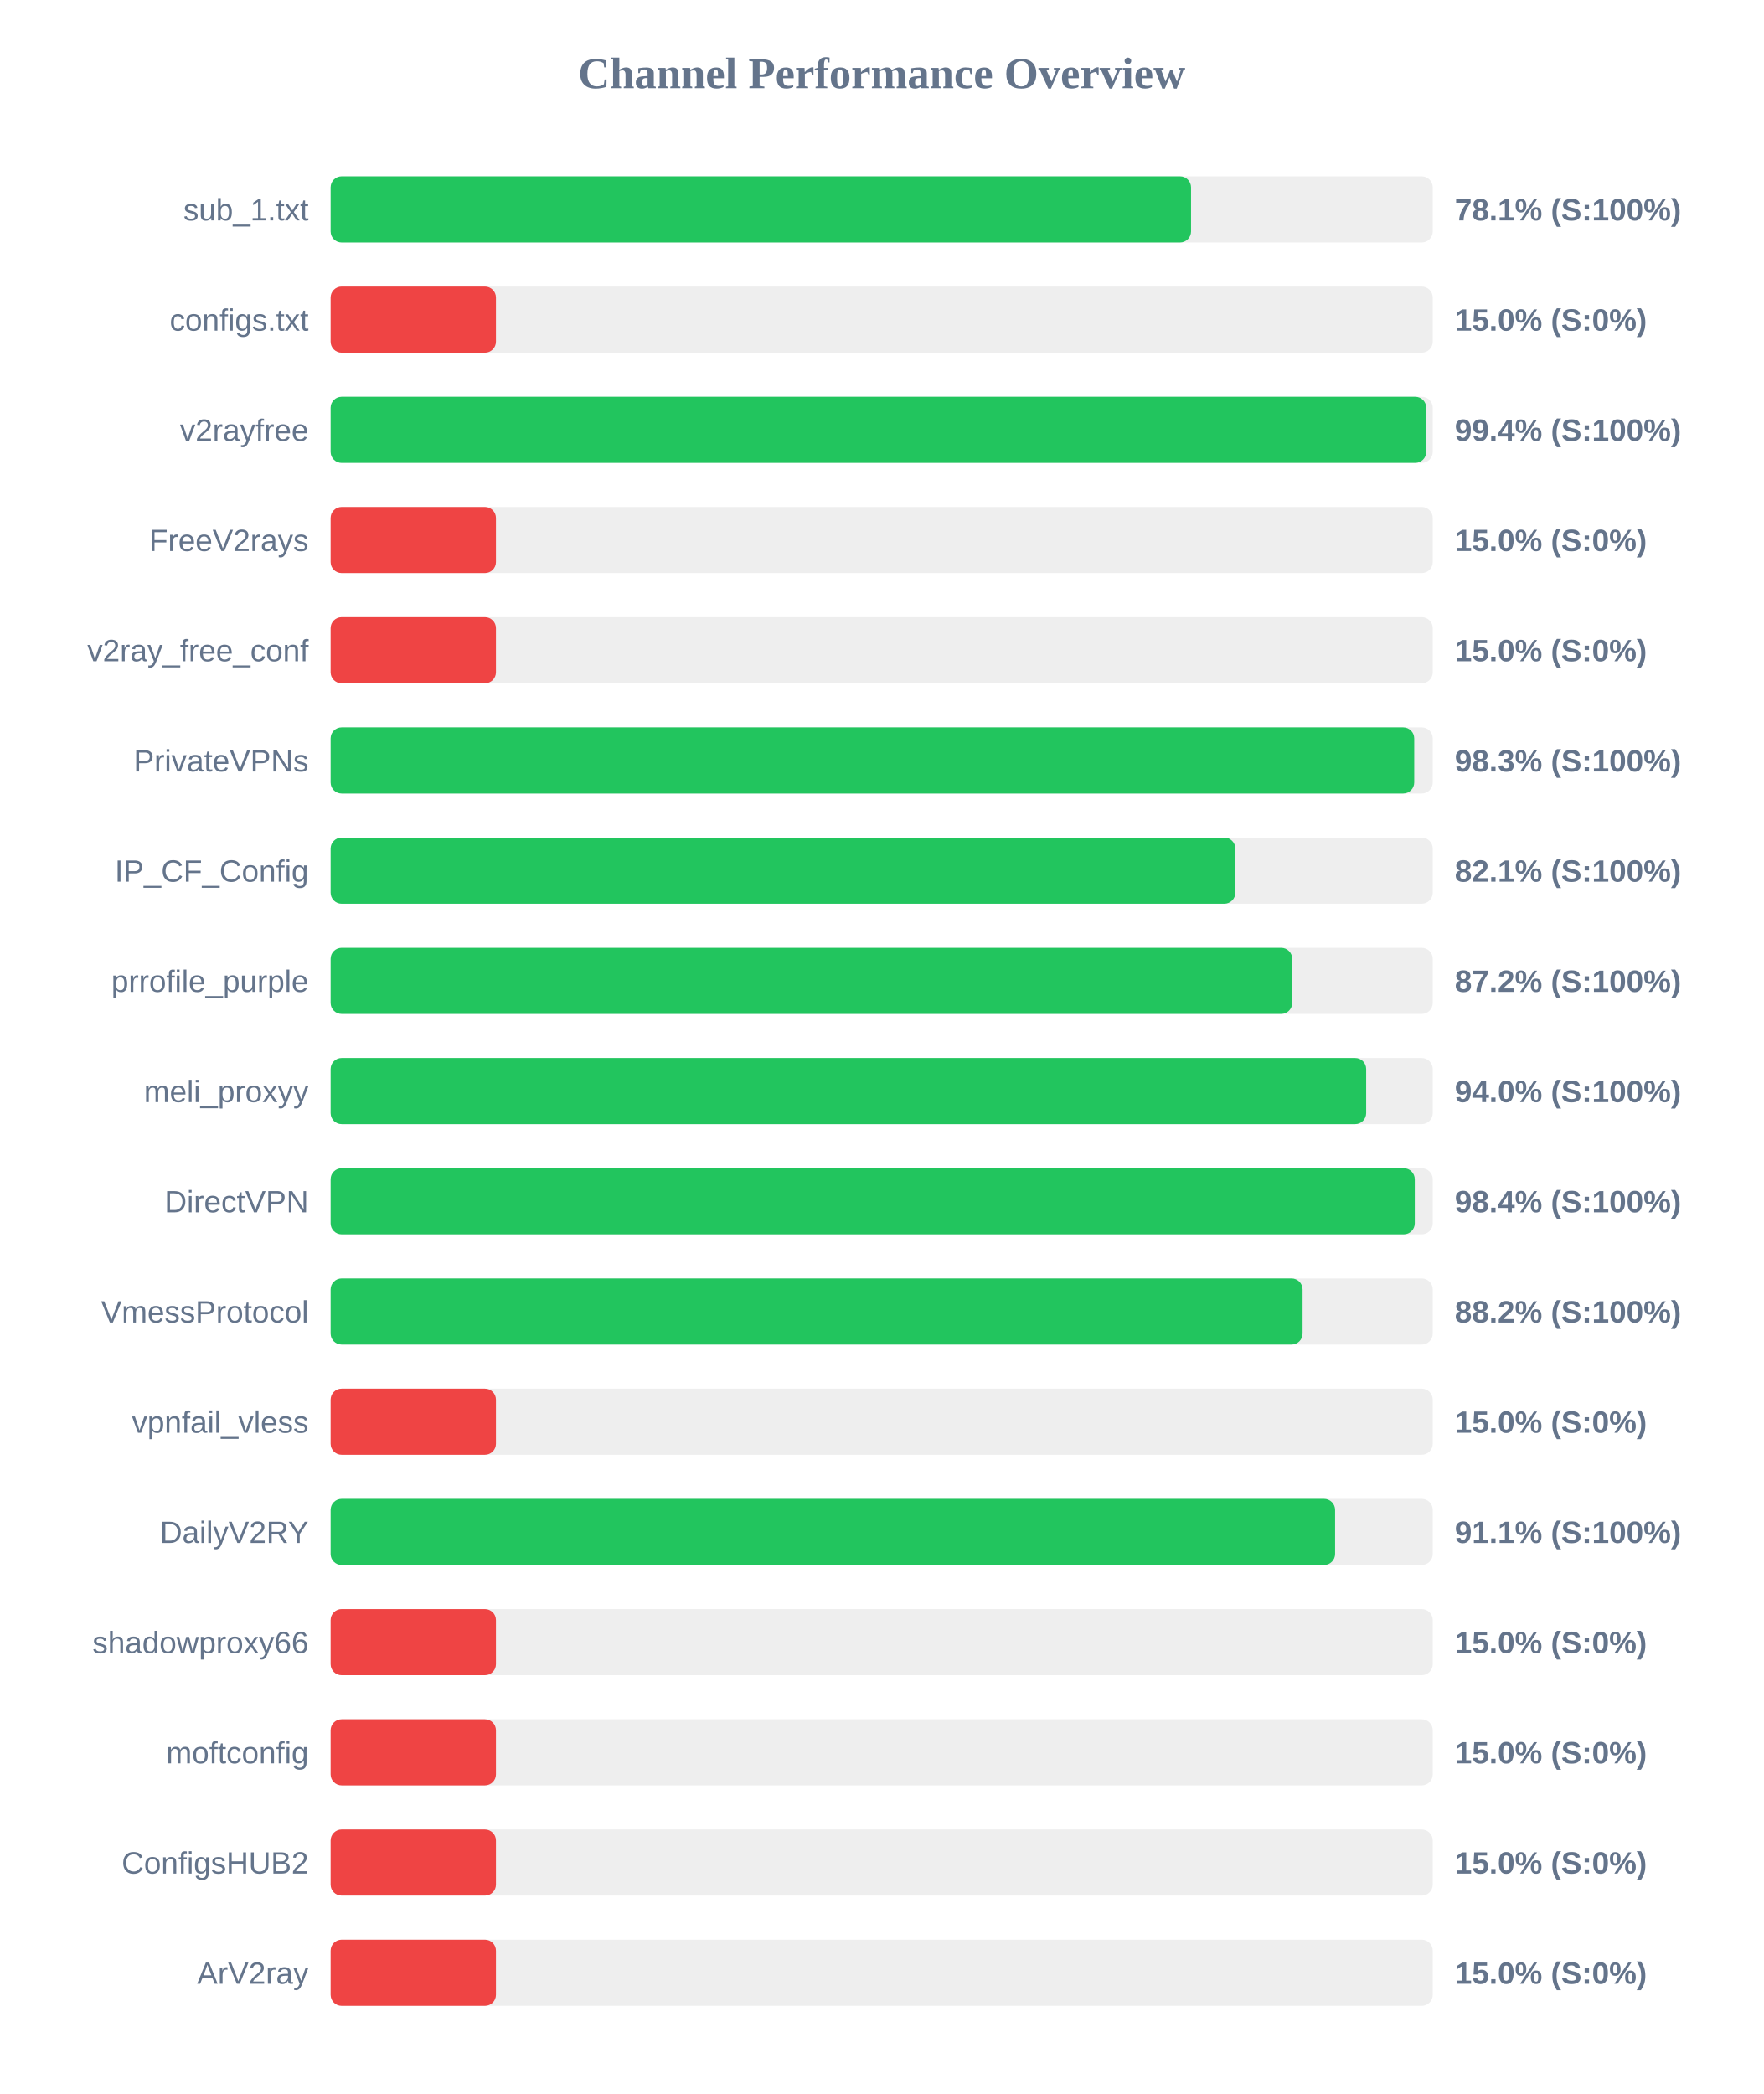
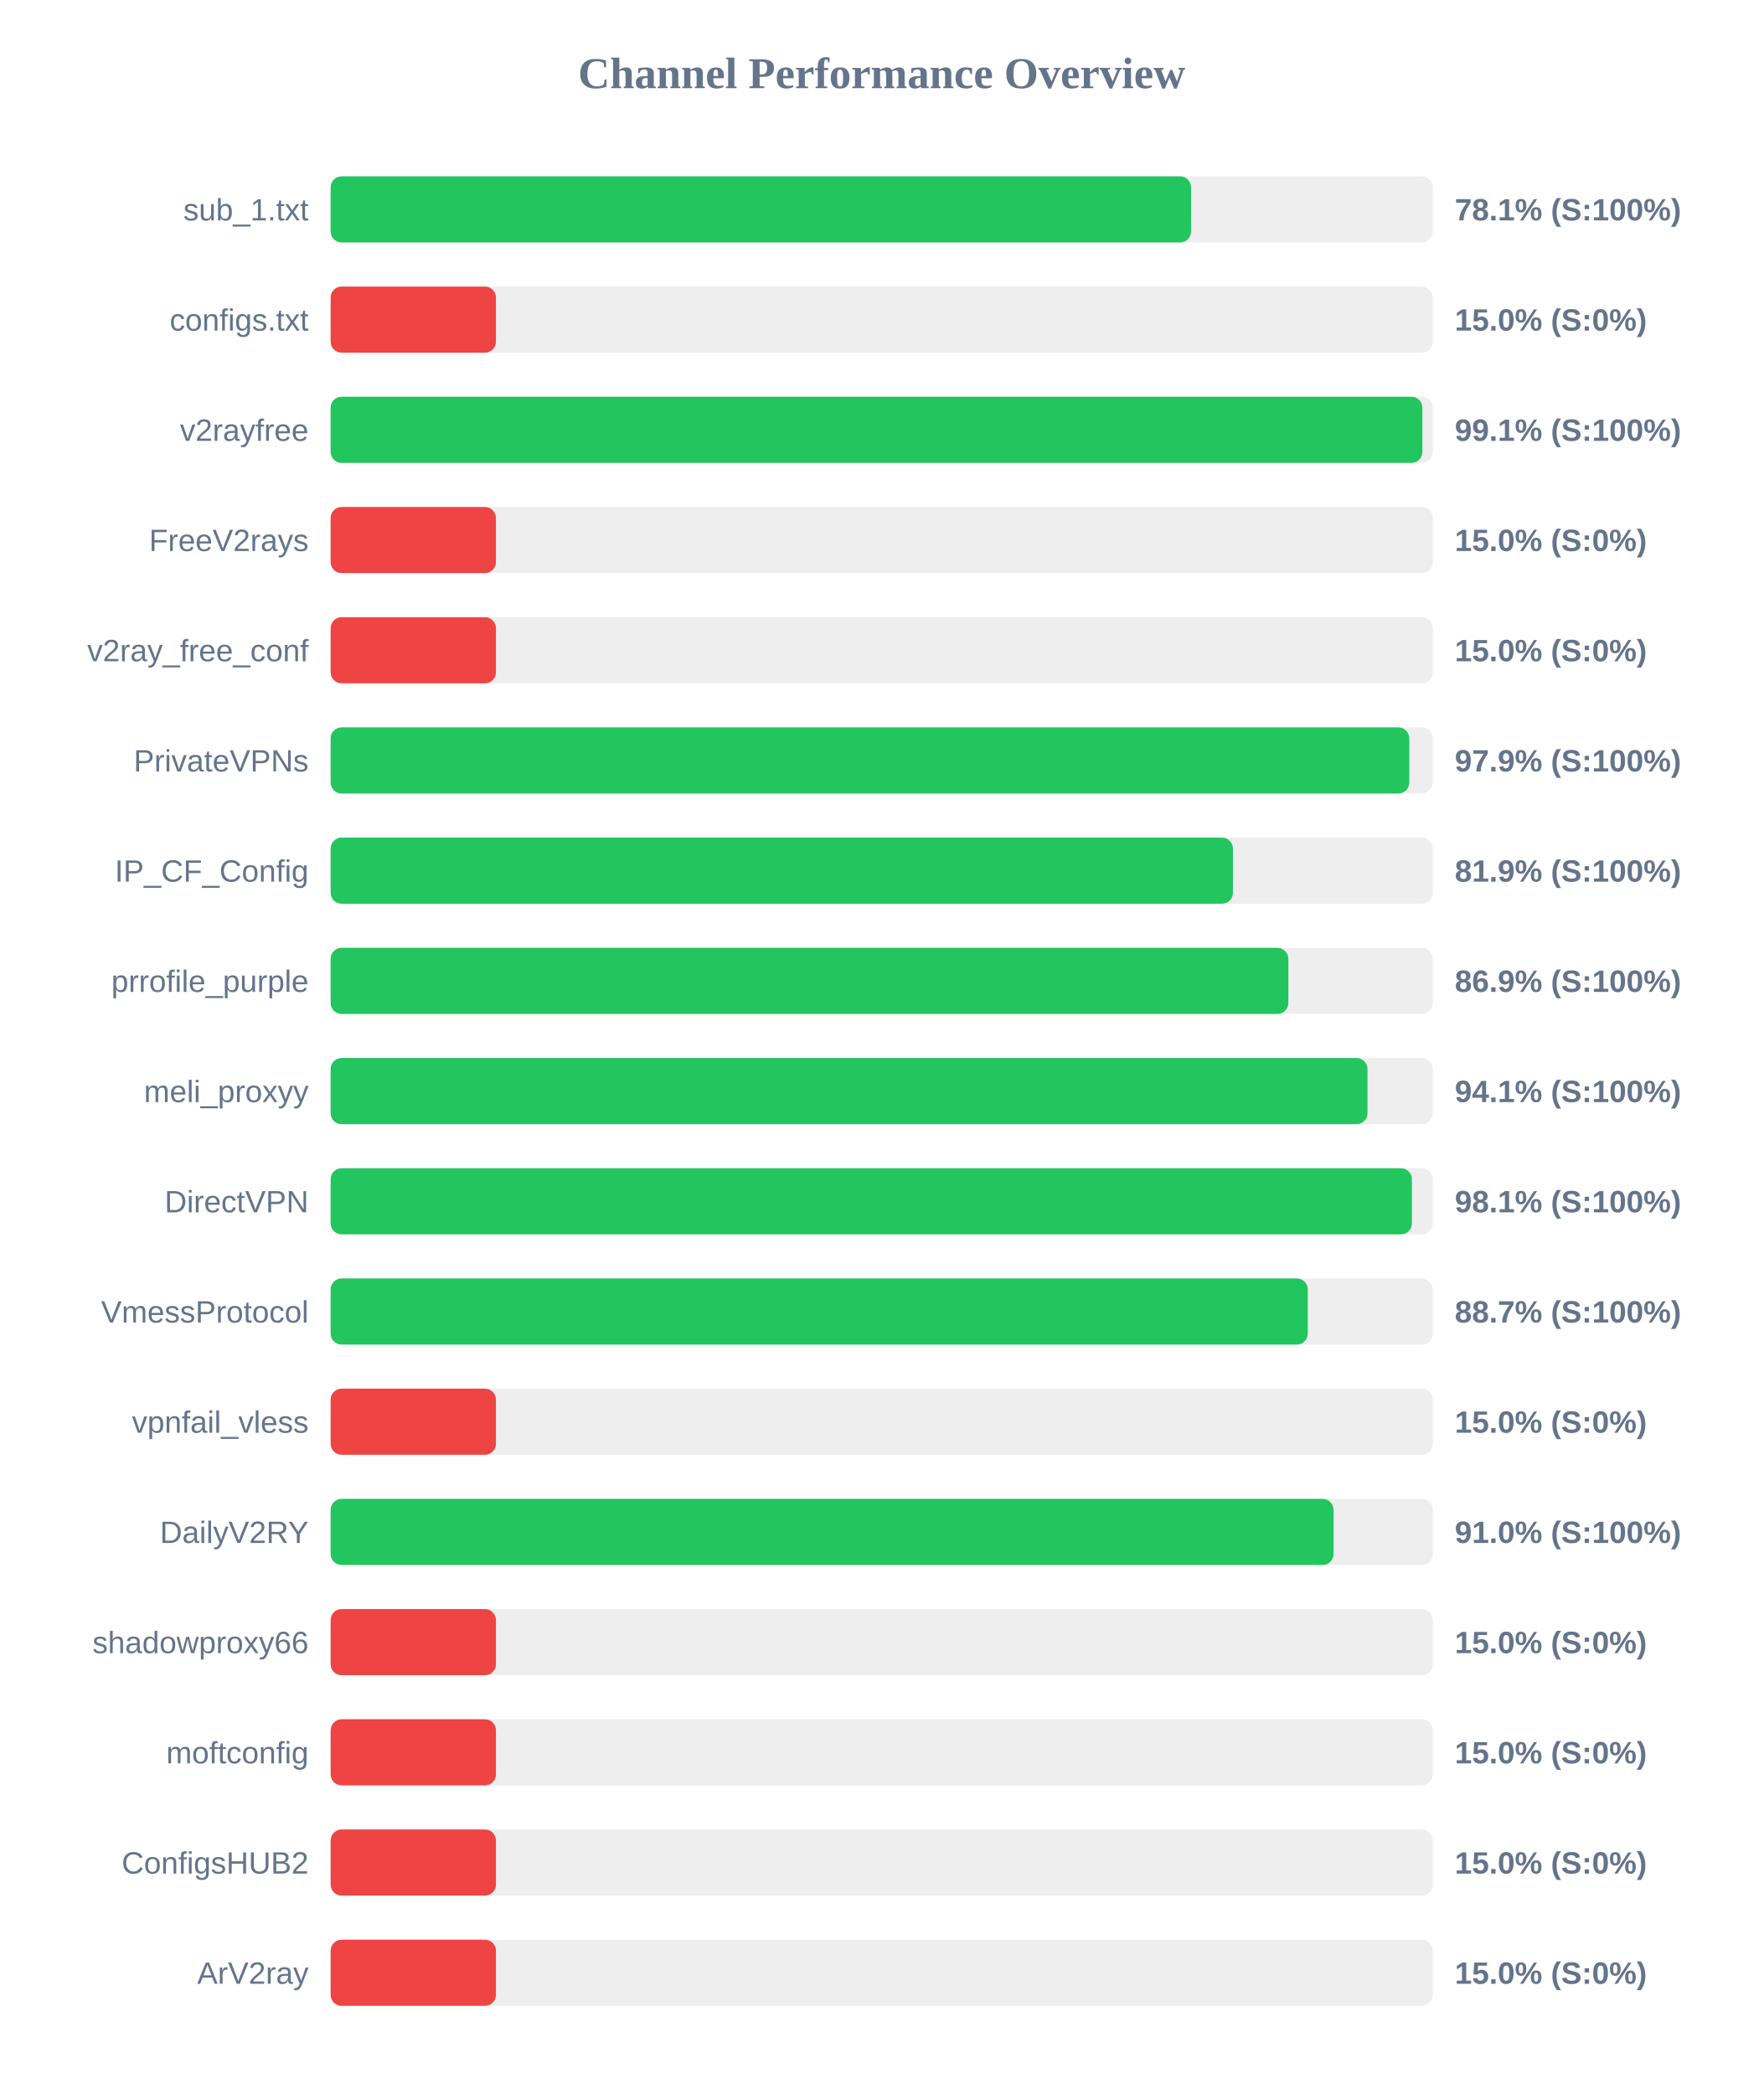
<svg xmlns="http://www.w3.org/2000/svg" width="800" height="950" version="1.1">
  <style>
        .row { font: 14px Arial; fill: #64748b; }
        .score { font: bold 14px Arial; fill: #64748b; }
    </style>
  <text x="400" y="40" text-anchor="middle" font-size="20px" font-weight="bold" fill="#64748b">Channel Performance Overview</text>
  <rect x="150" y="80" width="500" height="30" fill="#eee" rx="5" />
  <rect x="150" y="80" width="390.35" height="30" fill="#22c55e" rx="5" />
  <text x="140" y="100" text-anchor="end" class="row">sub_1.txt</text>
  <text x="660" y="100" text-anchor="start" class="score">78.1% (S:100%)</text>
  <rect x="150" y="130" width="500" height="30" fill="#eee" rx="5" />
  <rect x="150" y="130" width="75.0" height="30" fill="#ef4444" rx="5" />
  <text x="140" y="150" text-anchor="end" class="row">configs.txt</text>
  <text x="660" y="150" text-anchor="start" class="score">15.0% (S:0%)</text>
  <rect x="150" y="180" width="500" height="30" fill="#eee" rx="5" />
-   <rect x="150" y="180" width="497.05" height="30" fill="#22c55e" rx="5" />
+   <rect x="150" y="180" width="495.3" height="30" fill="#22c55e" rx="5" />
  <text x="140" y="200" text-anchor="end" class="row">v2rayfree</text>
-   <text x="660" y="200" text-anchor="start" class="score">99.4% (S:100%)</text>
+   <text x="660" y="200" text-anchor="start" class="score">99.1% (S:100%)</text>
  <rect x="150" y="230" width="500" height="30" fill="#eee" rx="5" />
  <rect x="150" y="230" width="75.0" height="30" fill="#ef4444" rx="5" />
  <text x="140" y="250" text-anchor="end" class="row">FreeV2rays</text>
  <text x="660" y="250" text-anchor="start" class="score">15.0% (S:0%)</text>
  <rect x="150" y="280" width="500" height="30" fill="#eee" rx="5" />
  <rect x="150" y="280" width="75.0" height="30" fill="#ef4444" rx="5" />
  <text x="140" y="300" text-anchor="end" class="row">v2ray_free_conf</text>
  <text x="660" y="300" text-anchor="start" class="score">15.0% (S:0%)</text>
  <rect x="150" y="330" width="500" height="30" fill="#eee" rx="5" />
-   <rect x="150" y="330" width="491.6" height="30" fill="#22c55e" rx="5" />
+   <rect x="150" y="330" width="489.35" height="30" fill="#22c55e" rx="5" />
  <text x="140" y="350" text-anchor="end" class="row">PrivateVPNs</text>
-   <text x="660" y="350" text-anchor="start" class="score">98.3% (S:100%)</text>
+   <text x="660" y="350" text-anchor="start" class="score">97.9% (S:100%)</text>
  <rect x="150" y="380" width="500" height="30" fill="#eee" rx="5" />
-   <rect x="150" y="380" width="410.45" height="30" fill="#22c55e" rx="5" />
+   <rect x="150" y="380" width="409.35" height="30" fill="#22c55e" rx="5" />
  <text x="140" y="400" text-anchor="end" class="row">IP_CF_Config</text>
-   <text x="660" y="400" text-anchor="start" class="score">82.1% (S:100%)</text>
+   <text x="660" y="400" text-anchor="start" class="score">81.9% (S:100%)</text>
  <rect x="150" y="430" width="500" height="30" fill="#eee" rx="5" />
-   <rect x="150" y="430" width="436.25" height="30" fill="#22c55e" rx="5" />
+   <rect x="150" y="430" width="434.5" height="30" fill="#22c55e" rx="5" />
  <text x="140" y="450" text-anchor="end" class="row">prrofile_purple</text>
-   <text x="660" y="450" text-anchor="start" class="score">87.2% (S:100%)</text>
+   <text x="660" y="450" text-anchor="start" class="score">86.9% (S:100%)</text>
  <rect x="150" y="480" width="500" height="30" fill="#eee" rx="5" />
-   <rect x="150" y="480" width="469.8" height="30" fill="#22c55e" rx="5" />
+   <rect x="150" y="480" width="470.4" height="30" fill="#22c55e" rx="5" />
  <text x="140" y="500" text-anchor="end" class="row">meli_proxyy</text>
-   <text x="660" y="500" text-anchor="start" class="score">94.0% (S:100%)</text>
+   <text x="660" y="500" text-anchor="start" class="score">94.1% (S:100%)</text>
  <rect x="150" y="530" width="500" height="30" fill="#eee" rx="5" />
-   <rect x="150" y="530" width="491.85" height="30" fill="#22c55e" rx="5" />
+   <rect x="150" y="530" width="490.55" height="30" fill="#22c55e" rx="5" />
  <text x="140" y="550" text-anchor="end" class="row">DirectVPN</text>
-   <text x="660" y="550" text-anchor="start" class="score">98.4% (S:100%)</text>
+   <text x="660" y="550" text-anchor="start" class="score">98.1% (S:100%)</text>
  <rect x="150" y="580" width="500" height="30" fill="#eee" rx="5" />
-   <rect x="150" y="580" width="440.95" height="30" fill="#22c55e" rx="5" />
+   <rect x="150" y="580" width="443.3" height="30" fill="#22c55e" rx="5" />
  <text x="140" y="600" text-anchor="end" class="row">VmessProtocol</text>
-   <text x="660" y="600" text-anchor="start" class="score">88.2% (S:100%)</text>
+   <text x="660" y="600" text-anchor="start" class="score">88.7% (S:100%)</text>
  <rect x="150" y="630" width="500" height="30" fill="#eee" rx="5" />
  <rect x="150" y="630" width="75.0" height="30" fill="#ef4444" rx="5" />
  <text x="140" y="650" text-anchor="end" class="row">vpnfail_vless</text>
  <text x="660" y="650" text-anchor="start" class="score">15.0% (S:0%)</text>
  <rect x="150" y="680" width="500" height="30" fill="#eee" rx="5" />
-   <rect x="150" y="680" width="455.7" height="30" fill="#22c55e" rx="5" />
+   <rect x="150" y="680" width="455.0" height="30" fill="#22c55e" rx="5" />
  <text x="140" y="700" text-anchor="end" class="row">DailyV2RY</text>
-   <text x="660" y="700" text-anchor="start" class="score">91.1% (S:100%)</text>
+   <text x="660" y="700" text-anchor="start" class="score">91.0% (S:100%)</text>
  <rect x="150" y="730" width="500" height="30" fill="#eee" rx="5" />
  <rect x="150" y="730" width="75.0" height="30" fill="#ef4444" rx="5" />
  <text x="140" y="750" text-anchor="end" class="row">shadowproxy66</text>
  <text x="660" y="750" text-anchor="start" class="score">15.0% (S:0%)</text>
  <rect x="150" y="780" width="500" height="30" fill="#eee" rx="5" />
  <rect x="150" y="780" width="75.0" height="30" fill="#ef4444" rx="5" />
  <text x="140" y="800" text-anchor="end" class="row">moftconfig</text>
  <text x="660" y="800" text-anchor="start" class="score">15.0% (S:0%)</text>
  <rect x="150" y="830" width="500" height="30" fill="#eee" rx="5" />
  <rect x="150" y="830" width="75.0" height="30" fill="#ef4444" rx="5" />
  <text x="140" y="850" text-anchor="end" class="row">ConfigsHUB2</text>
  <text x="660" y="850" text-anchor="start" class="score">15.0% (S:0%)</text>
  <rect x="150" y="880" width="500" height="30" fill="#eee" rx="5" />
  <rect x="150" y="880" width="75.0" height="30" fill="#ef4444" rx="5" />
  <text x="140" y="900" text-anchor="end" class="row">ArV2ray</text>
  <text x="660" y="900" text-anchor="start" class="score">15.0% (S:0%)</text>
</svg>
